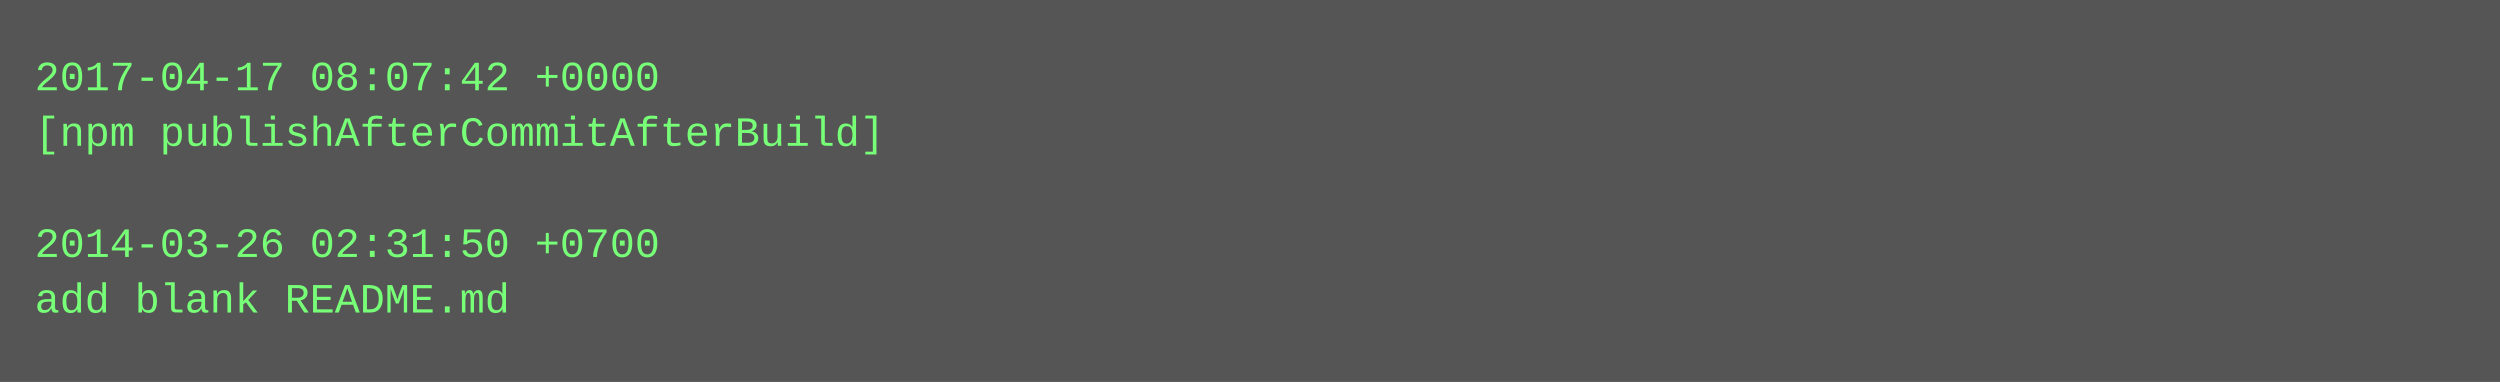
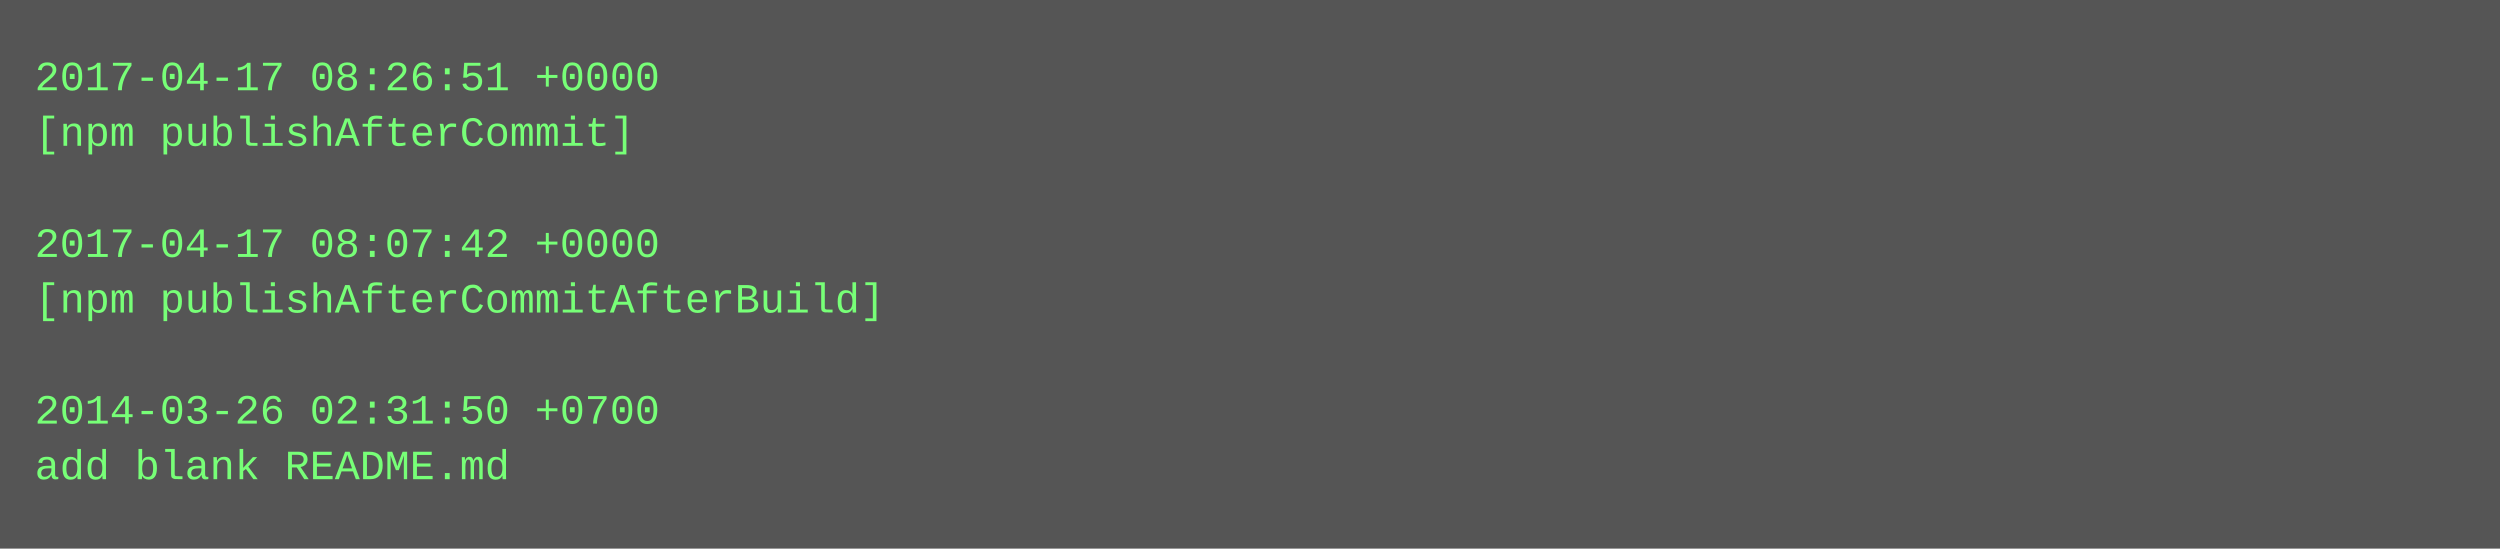
- <svg xmlns="http://www.w3.org/2000/svg" height="110" width="720">
-   <rect height="110" fill="#555" width="720" />
+ <svg xmlns="http://www.w3.org/2000/svg" height="158" width="720">
+   <rect height="158" fill="#555" width="720" />
  <text fill="#7f7" font-family="Courier New" font-size="12" xml:space="preserve">
-     <tspan x="10" y="26">2017-04-17 08:07:42 +0000</tspan>
-     <tspan x="10" y="42">[npm publishAfterCommitAfterBuild]</tspan>
+     <tspan x="10" y="26">2017-04-17 08:26:51 +0000</tspan>
+     <tspan x="10" y="42">[npm publishAfterCommit]</tspan>
    <tspan x="10" y="58" />
-     <tspan x="10" y="74">2014-03-26 02:31:50 +0700</tspan>
-     <tspan x="10" y="90">add blank README.md</tspan>
+     <tspan x="10" y="74">2017-04-17 08:07:42 +0000</tspan>
+     <tspan x="10" y="90">[npm publishAfterCommitAfterBuild]</tspan>
+     <tspan x="10" y="106" />
+     <tspan x="10" y="122">2014-03-26 02:31:50 +0700</tspan>
+     <tspan x="10" y="138">add blank README.md</tspan>
  </text>
</svg>
